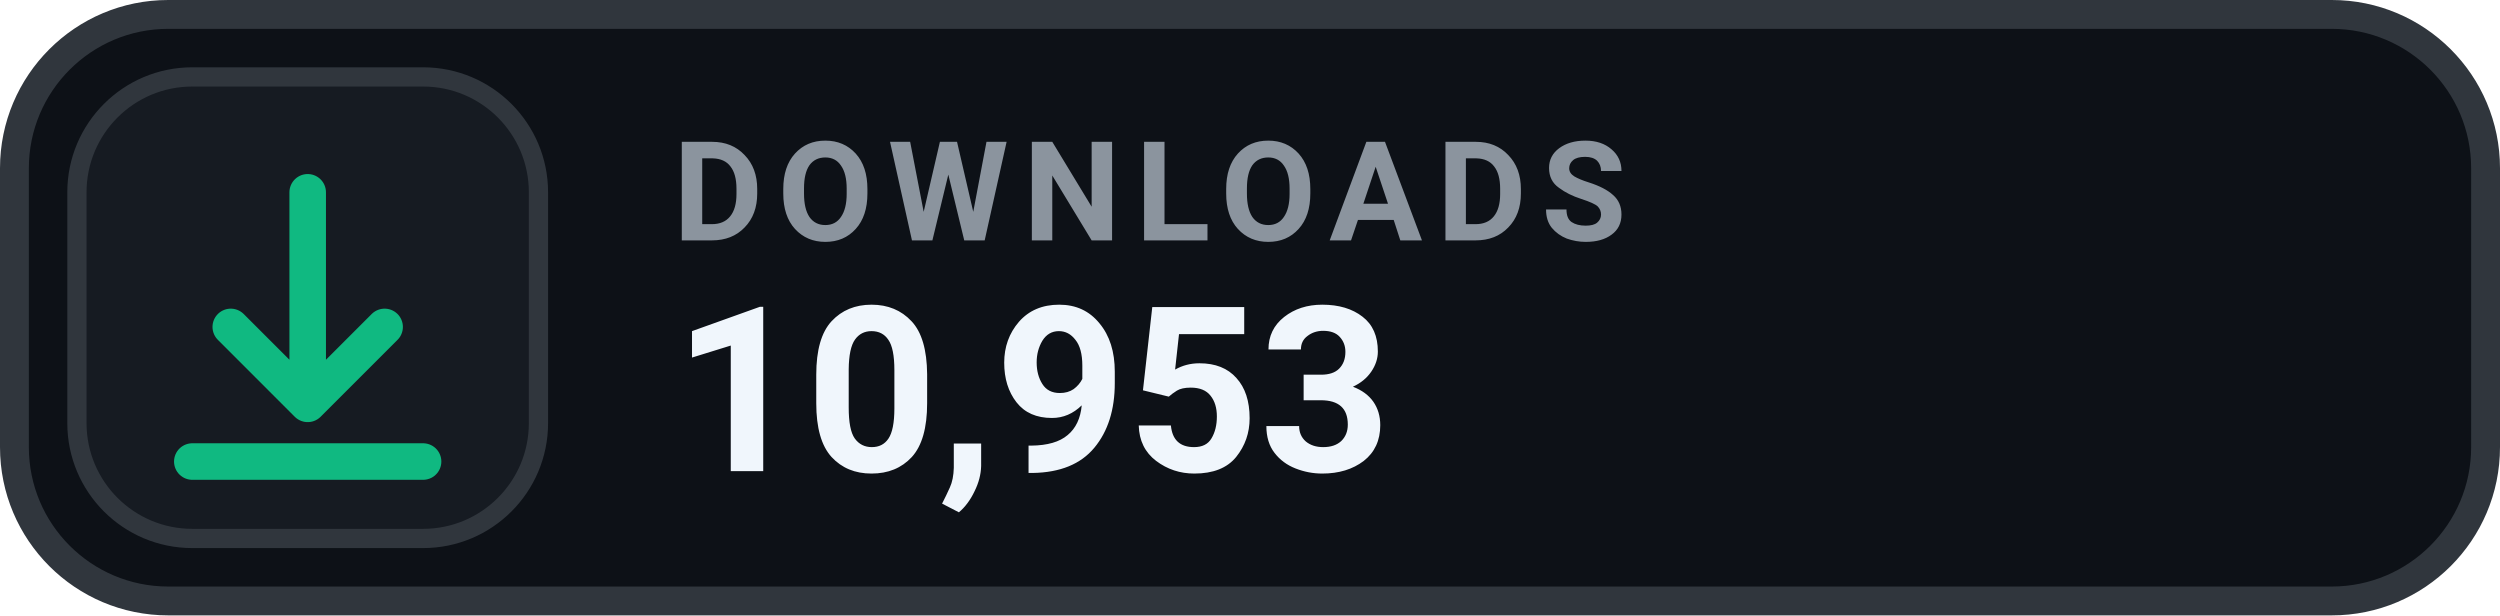
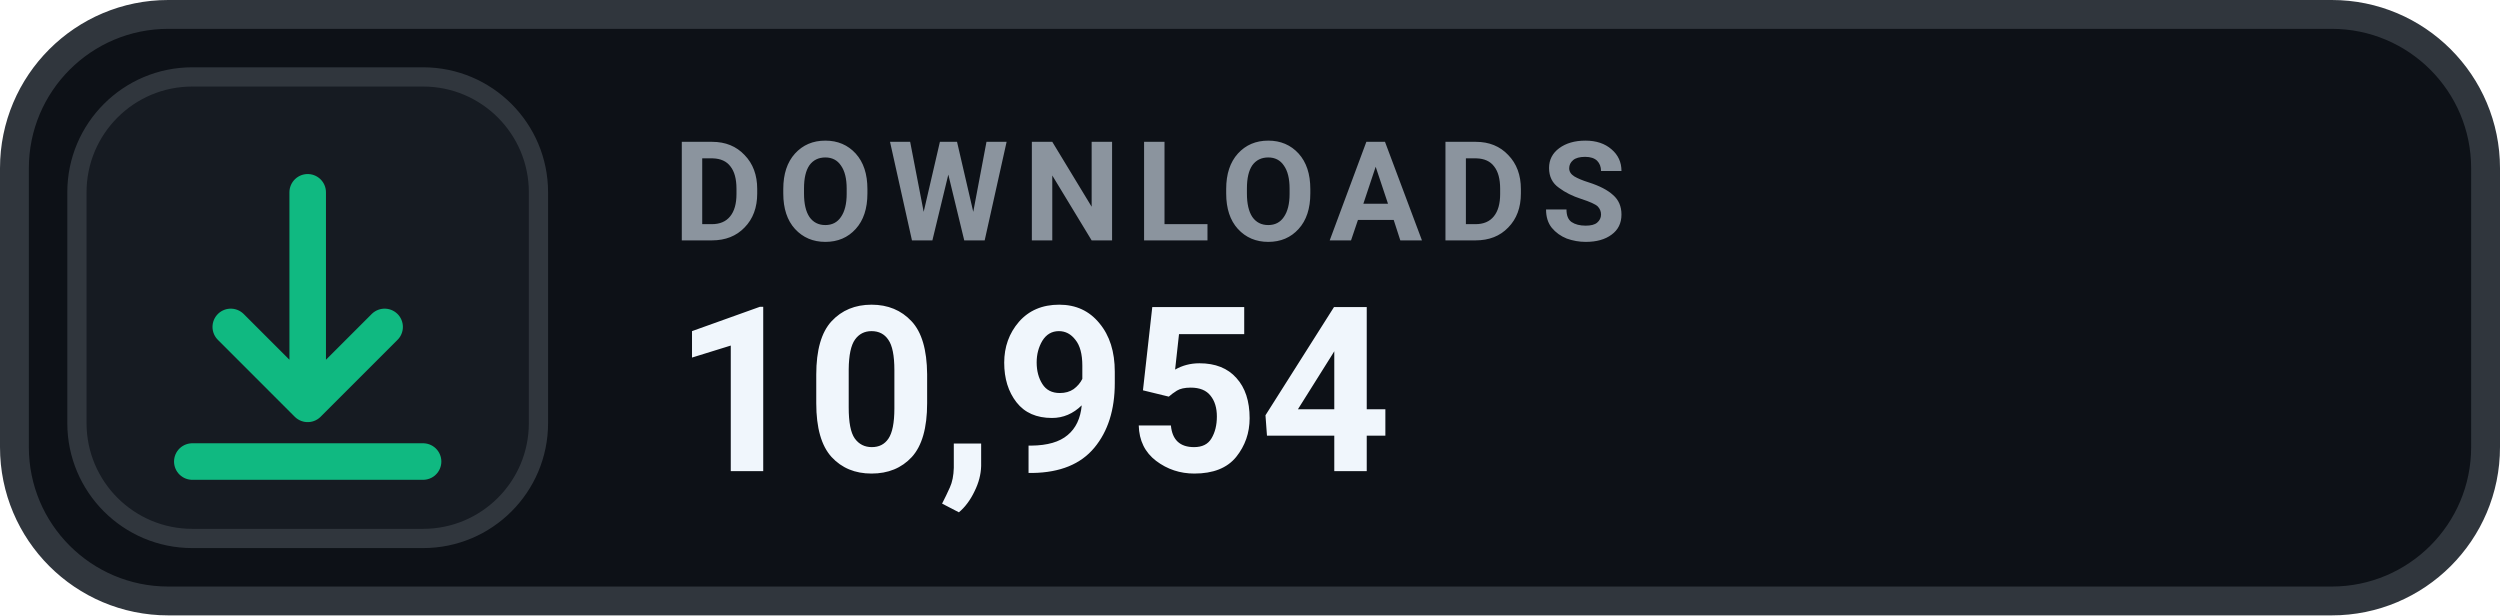
- <svg xmlns="http://www.w3.org/2000/svg" width="130" height="32" viewBox="0 0 130 32" role="img" aria-label="DOWNLOADS 10,953">
+ <svg xmlns="http://www.w3.org/2000/svg" width="130" height="32" viewBox="0 0 130 32" role="img" aria-label="DOWNLOADS 10,954">
  <rect x=".75" y=".75" width="128.5" height="30.5" rx="8" fill="#0D1117" stroke="#30363D" stroke-width="1.5" />
  <rect x="4" y="4" width="24" height="24" rx="6" fill="#161B22" stroke="#30363D" stroke-width="1" />
  <g transform="translate(16 16)" style="color:#10B981;">
    <path d="M0 -6 v11 m0 0 l4 -4 m-4 4 l-4 -4 M-6 8 h12" fill="none" stroke="currentColor" stroke-width="1.9" stroke-linecap="round" stroke-linejoin="round" />
  </g>
  <text x="35" y="12.5" fill="#8B949E" font-family="-apple-system,BlinkMacSystemFont,'Segoe UI',Roboto,Helvetica,Arial,sans-serif" font-size="7.2" font-weight="700" letter-spacing=".75">DOWNLOADS</text>
-   <text x="35" y="24.5" fill="#F0F6FC" font-family="-apple-system,BlinkMacSystemFont,'Segoe UI',Roboto,Helvetica,Arial,sans-serif" font-size="12" font-weight="700">10,953</text>
+   <text x="35" y="24.5" fill="#F0F6FC" font-family="-apple-system,BlinkMacSystemFont,'Segoe UI',Roboto,Helvetica,Arial,sans-serif" font-size="12" font-weight="700">10,954</text>
</svg>
